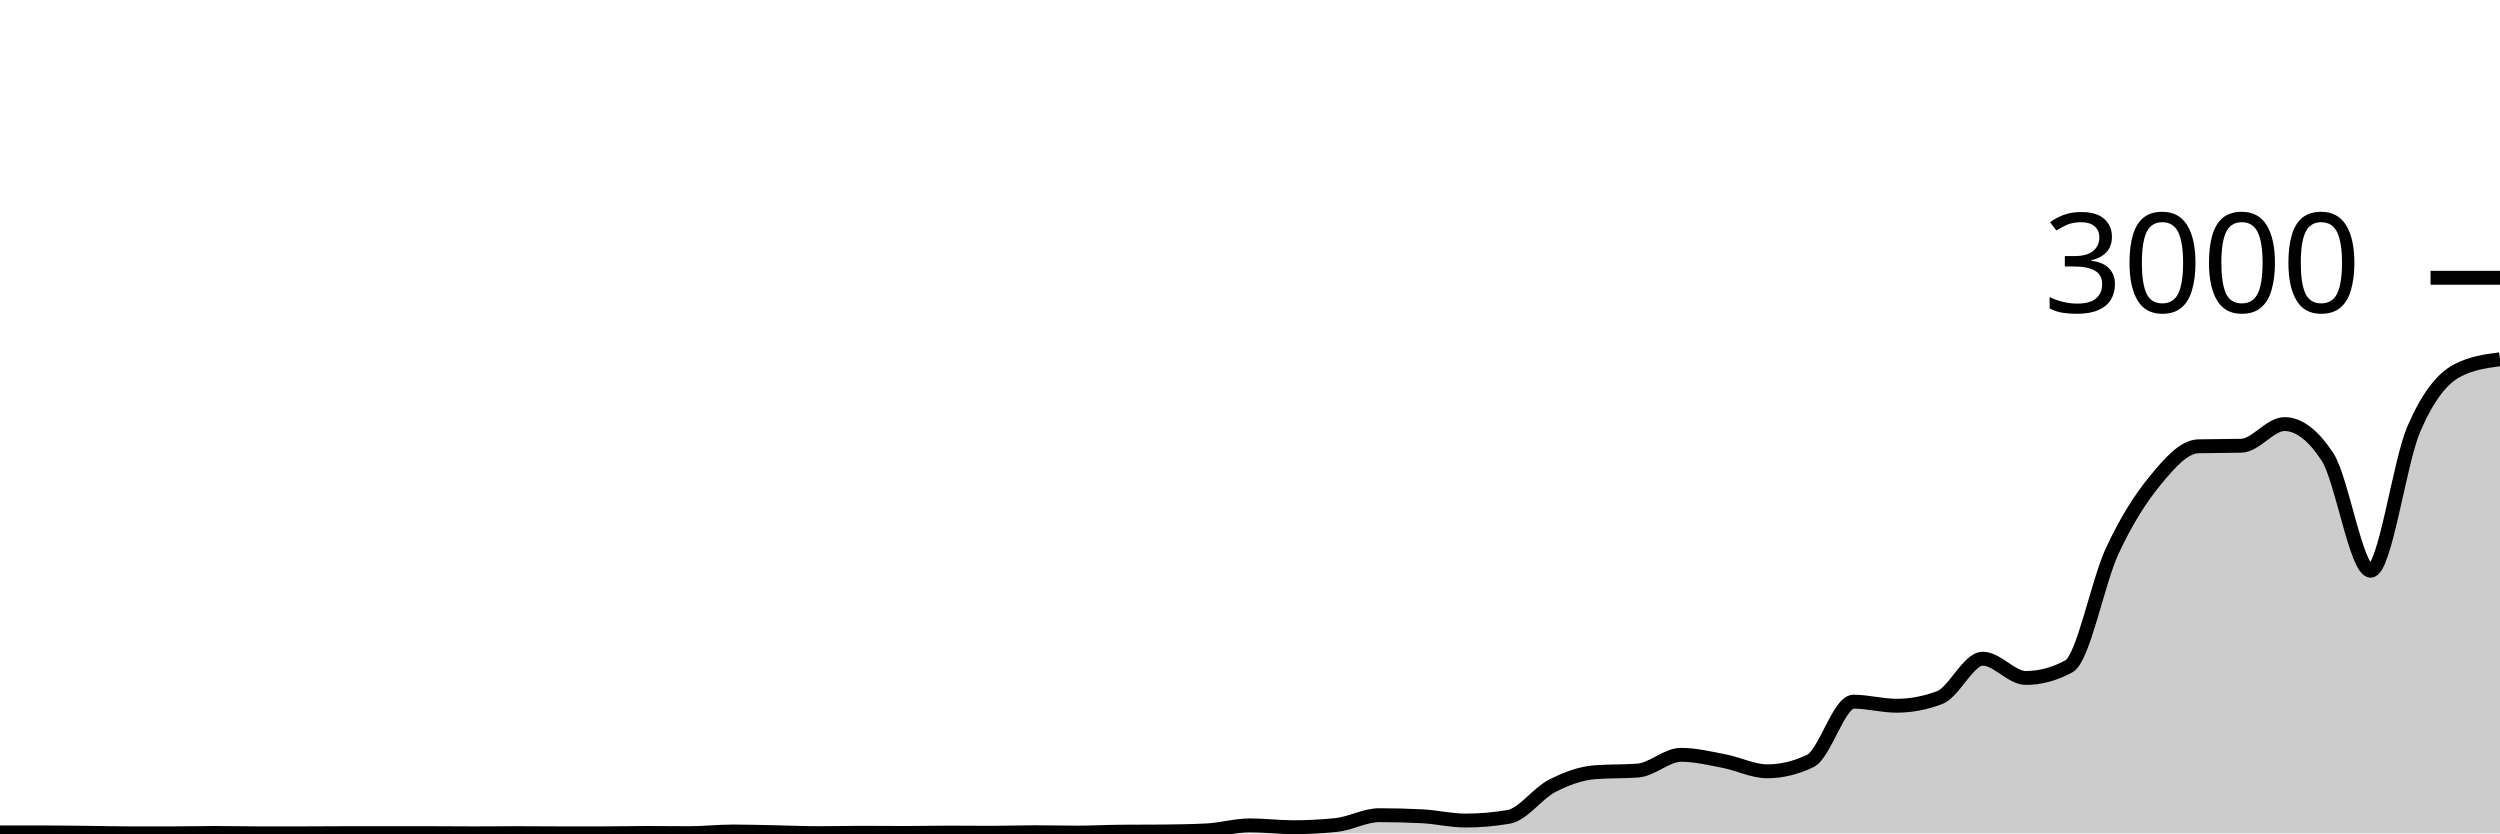
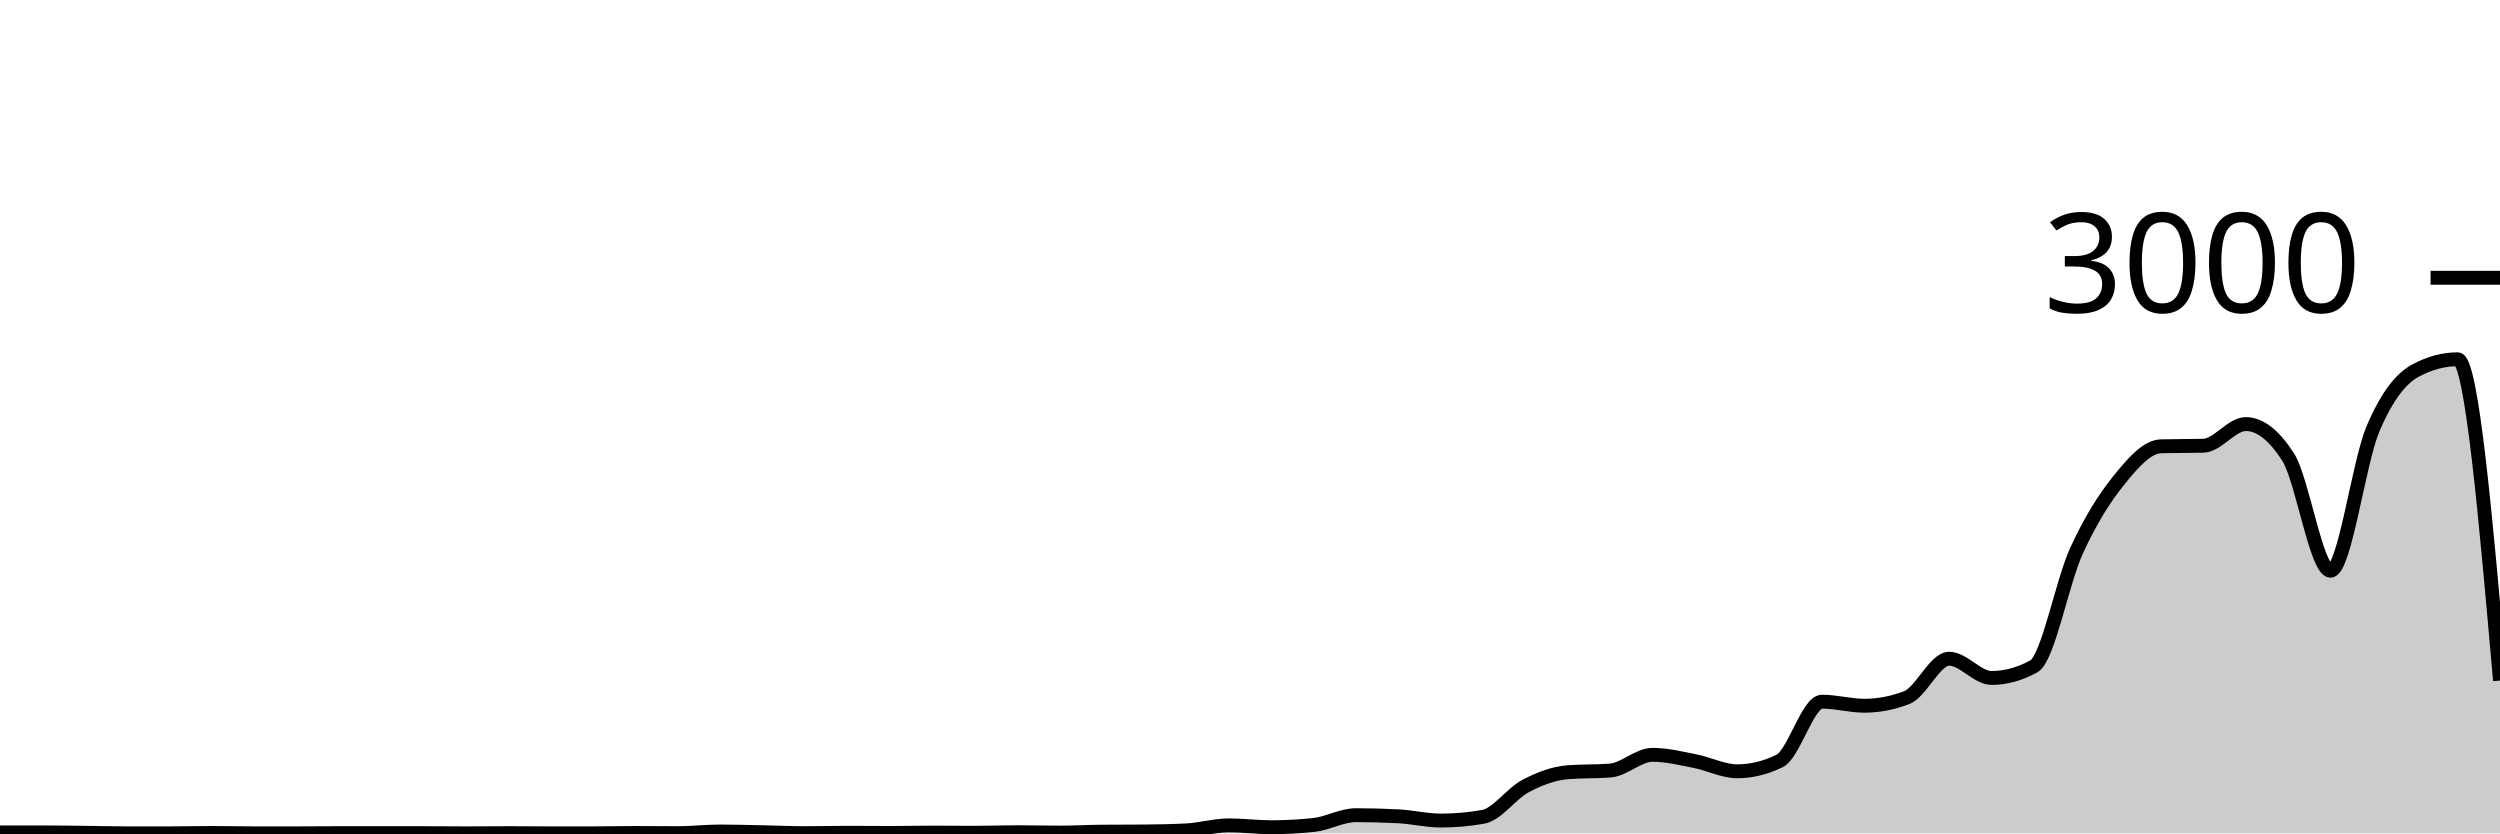
<svg xmlns="http://www.w3.org/2000/svg" viewBox="0 0 180 60">
  <g transform="translate(0,20)">
-     <path class="area" fill="rgba(0, 0, 0, 0.2)" d="M0,39.933C1.034,39.933,2.069,39.933,3.103,39.933C4.138,39.933,5.172,39.949,6.207,39.96C7.241,39.971,8.276,40,9.31,40C10.345,40,11.379,40,12.414,40C13.448,40,14.483,39.973,15.517,39.973C16.552,39.973,17.586,40,18.621,40C19.655,40,20.69,40,21.724,40C22.759,40,23.793,39.987,24.828,39.987C25.862,39.987,26.897,39.987,27.931,39.987C28.966,39.987,30,39.987,31.034,39.987C32.069,39.987,33.103,40,34.138,40C35.172,40,36.207,39.987,37.241,39.987C38.276,39.987,39.31,40,40.345,40C41.379,40,42.414,40,43.448,40C44.483,40,45.517,39.973,46.552,39.973C47.586,39.973,48.621,39.987,49.655,39.987C50.69,39.987,51.724,39.867,52.759,39.867C53.793,39.867,54.828,39.9,55.862,39.92C56.897,39.94,57.931,39.987,58.966,39.987C60,39.987,61.034,39.96,62.069,39.96C63.103,39.96,64.138,39.973,65.172,39.973C66.207,39.973,67.241,39.947,68.276,39.947C69.31,39.947,70.345,39.96,71.379,39.96C72.414,39.96,73.448,39.92,74.483,39.92C75.517,39.92,76.552,39.947,77.586,39.947C78.621,39.947,79.655,39.889,80.69,39.88C81.724,39.871,82.759,39.876,83.793,39.867C84.828,39.858,85.862,39.84,86.897,39.787C87.931,39.733,88.966,39.427,90,39.427C91.034,39.427,92.069,39.56,93.103,39.56C94.138,39.56,95.172,39.507,96.207,39.4C97.241,39.293,98.276,38.693,99.31,38.693C100.345,38.693,101.379,38.72,102.414,38.773C103.448,38.827,104.483,39.08,105.517,39.08C106.552,39.08,107.586,38.991,108.621,38.813C109.655,38.636,110.69,37.136,111.724,36.6C112.759,36.064,113.793,35.68,114.828,35.6C115.862,35.52,116.897,35.56,117.931,35.48C118.966,35.4,120,34.347,121.034,34.347C122.069,34.347,123.103,34.602,124.138,34.8C125.172,34.998,126.207,35.533,127.241,35.533C128.276,35.533,129.31,35.284,130.345,34.787C131.379,34.289,132.414,30.52,133.448,30.52C134.483,30.52,135.517,30.813,136.552,30.813C137.586,30.813,138.621,30.618,139.655,30.227C140.69,29.836,141.724,27.427,142.759,27.427C143.793,27.427,144.828,28.813,145.862,28.813C146.897,28.813,147.931,28.533,148.966,27.973C150,27.413,151.034,21.922,152.069,19.693C153.103,17.464,154.138,15.86,155.172,14.6C156.207,13.34,157.241,12.16,158.276,12.133C159.31,12.107,160.345,12.12,161.379,12.093C162.414,12.067,163.448,10.533,164.483,10.533C165.517,10.533,166.552,11.324,167.586,12.907C168.621,14.489,169.655,21.093,170.69,21.093C171.724,21.093,172.759,13.293,173.793,10.893C174.828,8.493,175.862,7.244,176.897,6.693C177.931,6.142,178.966,6.004,180,5.867L180,40C178.966,40,177.931,40,176.897,40C175.862,40,174.828,40,173.793,40C172.759,40,171.724,40,170.69,40C169.655,40,168.621,40,167.586,40C166.552,40,165.517,40,164.483,40C163.448,40,162.414,40,161.379,40C160.345,40,159.31,40,158.276,40C157.241,40,156.207,40,155.172,40C154.138,40,153.103,40,152.069,40C151.034,40,150,40,148.966,40C147.931,40,146.897,40,145.862,40C144.828,40,143.793,40,142.759,40C141.724,40,140.69,40,139.655,40C138.621,40,137.586,40,136.552,40C135.517,40,134.483,40,133.448,40C132.414,40,131.379,40,130.345,40C129.31,40,128.276,40,127.241,40C126.207,40,125.172,40,124.138,40C123.103,40,122.069,40,121.034,40C120,40,118.966,40,117.931,40C116.897,40,115.862,40,114.828,40C113.793,40,112.759,40,111.724,40C110.69,40,109.655,40,108.621,40C107.586,40,106.552,40,105.517,40C104.483,40,103.448,40,102.414,40C101.379,40,100.345,40,99.31,40C98.276,40,97.241,40,96.207,40C95.172,40,94.138,40,93.103,40C92.069,40,91.034,40,90,40C88.966,40,87.931,40,86.897,40C85.862,40,84.828,40,83.793,40C82.759,40,81.724,40,80.69,40C79.655,40,78.621,40,77.586,40C76.552,40,75.517,40,74.483,40C73.448,40,72.414,40,71.379,40C70.345,40,69.31,40,68.276,40C67.241,40,66.207,40,65.172,40C64.138,40,63.103,40,62.069,40C61.034,40,60,40,58.966,40C57.931,40,56.897,40,55.862,40C54.828,40,53.793,40,52.759,40C51.724,40,50.69,40,49.655,40C48.621,40,47.586,40,46.552,40C45.517,40,44.483,40,43.448,40C42.414,40,41.379,40,40.345,40C39.31,40,38.276,40,37.241,40C36.207,40,35.172,40,34.138,40C33.103,40,32.069,40,31.034,40C30,40,28.966,40,27.931,40C26.897,40,25.862,40,24.828,40C23.793,40,22.759,40,21.724,40C20.69,40,19.655,40,18.621,40C17.586,40,16.552,40,15.517,40C14.483,40,13.448,40,12.414,40C11.379,40,10.345,40,9.31,40C8.276,40,7.241,40,6.207,40C5.172,40,4.138,40,3.103,40C2.069,40,1.034,40,0,40Z" />
-     <path class="line" stroke="black" fill="none" d="M0,39.933C1.034,39.933,2.069,39.933,3.103,39.933C4.138,39.933,5.172,39.949,6.207,39.96C7.241,39.971,8.276,40,9.31,40C10.345,40,11.379,40,12.414,40C13.448,40,14.483,39.973,15.517,39.973C16.552,39.973,17.586,40,18.621,40C19.655,40,20.69,40,21.724,40C22.759,40,23.793,39.987,24.828,39.987C25.862,39.987,26.897,39.987,27.931,39.987C28.966,39.987,30,39.987,31.034,39.987C32.069,39.987,33.103,40,34.138,40C35.172,40,36.207,39.987,37.241,39.987C38.276,39.987,39.31,40,40.345,40C41.379,40,42.414,40,43.448,40C44.483,40,45.517,39.973,46.552,39.973C47.586,39.973,48.621,39.987,49.655,39.987C50.69,39.987,51.724,39.867,52.759,39.867C53.793,39.867,54.828,39.9,55.862,39.92C56.897,39.94,57.931,39.987,58.966,39.987C60,39.987,61.034,39.96,62.069,39.96C63.103,39.96,64.138,39.973,65.172,39.973C66.207,39.973,67.241,39.947,68.276,39.947C69.31,39.947,70.345,39.96,71.379,39.96C72.414,39.96,73.448,39.92,74.483,39.92C75.517,39.92,76.552,39.947,77.586,39.947C78.621,39.947,79.655,39.889,80.69,39.88C81.724,39.871,82.759,39.876,83.793,39.867C84.828,39.858,85.862,39.84,86.897,39.787C87.931,39.733,88.966,39.427,90,39.427C91.034,39.427,92.069,39.56,93.103,39.56C94.138,39.56,95.172,39.507,96.207,39.4C97.241,39.293,98.276,38.693,99.31,38.693C100.345,38.693,101.379,38.72,102.414,38.773C103.448,38.827,104.483,39.08,105.517,39.08C106.552,39.08,107.586,38.991,108.621,38.813C109.655,38.636,110.69,37.136,111.724,36.6C112.759,36.064,113.793,35.68,114.828,35.6C115.862,35.52,116.897,35.56,117.931,35.48C118.966,35.4,120,34.347,121.034,34.347C122.069,34.347,123.103,34.602,124.138,34.8C125.172,34.998,126.207,35.533,127.241,35.533C128.276,35.533,129.31,35.284,130.345,34.787C131.379,34.289,132.414,30.52,133.448,30.52C134.483,30.52,135.517,30.813,136.552,30.813C137.586,30.813,138.621,30.618,139.655,30.227C140.69,29.836,141.724,27.427,142.759,27.427C143.793,27.427,144.828,28.813,145.862,28.813C146.897,28.813,147.931,28.533,148.966,27.973C150,27.413,151.034,21.922,152.069,19.693C153.103,17.464,154.138,15.86,155.172,14.6C156.207,13.34,157.241,12.16,158.276,12.133C159.31,12.107,160.345,12.12,161.379,12.093C162.414,12.067,163.448,10.533,164.483,10.533C165.517,10.533,166.552,11.324,167.586,12.907C168.621,14.489,169.655,21.093,170.69,21.093C171.724,21.093,172.759,13.293,173.793,10.893C174.828,8.493,175.862,7.244,176.897,6.693C177.931,6.142,178.966,6.004,180,5.867" />
+     <path class="area" fill="rgba(0, 0, 0, 0.2)" d="M0,39.933C1.017,39.933,2.034,39.933,3.051,39.933C4.068,39.933,5.085,39.949,6.102,39.96C7.119,39.971,8.136,40,9.153,40C10.169,40,11.186,40,12.203,40C13.22,40,14.237,39.973,15.254,39.973C16.271,39.973,17.288,40,18.305,40C19.322,40,20.339,40,21.356,40C22.373,40,23.39,39.987,24.407,39.987C25.424,39.987,26.441,39.987,27.458,39.987C28.475,39.987,29.492,39.987,30.508,39.987C31.525,39.987,32.542,40,33.559,40C34.576,40,35.593,39.987,36.61,39.987C37.627,39.987,38.644,40,39.661,40C40.678,40,41.695,40,42.712,40C43.729,40,44.746,39.973,45.763,39.973C46.78,39.973,47.797,39.987,48.814,39.987C49.831,39.987,50.847,39.867,51.864,39.867C52.881,39.867,53.898,39.9,54.915,39.92C55.932,39.94,56.949,39.987,57.966,39.987C58.983,39.987,60,39.96,61.017,39.96C62.034,39.96,63.051,39.973,64.068,39.973C65.085,39.973,66.102,39.947,67.119,39.947C68.136,39.947,69.153,39.96,70.169,39.96C71.186,39.96,72.203,39.92,73.22,39.92C74.237,39.92,75.254,39.947,76.271,39.947C77.288,39.947,78.305,39.889,79.322,39.88C80.339,39.871,81.356,39.876,82.373,39.867C83.39,39.858,84.407,39.84,85.424,39.787C86.441,39.733,87.458,39.427,88.475,39.427C89.492,39.427,90.508,39.56,91.525,39.56C92.542,39.56,93.559,39.507,94.576,39.4C95.593,39.293,96.61,38.693,97.627,38.693C98.644,38.693,99.661,38.72,100.678,38.773C101.695,38.827,102.712,39.08,103.729,39.08C104.746,39.08,105.763,38.991,106.78,38.813C107.797,38.636,108.814,37.136,109.831,36.6C110.847,36.064,111.864,35.68,112.881,35.6C113.898,35.52,114.915,35.56,115.932,35.48C116.949,35.4,117.966,34.347,118.983,34.347C120,34.347,121.017,34.602,122.034,34.8C123.051,34.998,124.068,35.533,125.085,35.533C126.102,35.533,127.119,35.284,128.136,34.787C129.153,34.289,130.169,30.52,131.186,30.52C132.203,30.52,133.22,30.813,134.237,30.813C135.254,30.813,136.271,30.618,137.288,30.227C138.305,29.836,139.322,27.427,140.339,27.427C141.356,27.427,142.373,28.813,143.39,28.813C144.407,28.813,145.424,28.533,146.441,27.973C147.458,27.413,148.475,21.922,149.492,19.693C150.508,17.464,151.525,15.86,152.542,14.6C153.559,13.34,154.576,12.16,155.593,12.133C156.61,12.107,157.627,12.12,158.644,12.093C159.661,12.067,160.678,10.533,161.695,10.533C162.712,10.533,163.729,11.324,164.746,12.907C165.763,14.489,166.78,21.093,167.797,21.093C168.814,21.093,169.831,13.293,170.847,10.893C171.864,8.493,172.881,7.244,173.898,6.693C174.915,6.142,175.932,5.867,176.949,5.867C177.966,5.867,178.983,17.433,180,29L180,40C178.983,40,177.966,40,176.949,40C175.932,40,174.915,40,173.898,40C172.881,40,171.864,40,170.847,40C169.831,40,168.814,40,167.797,40C166.78,40,165.763,40,164.746,40C163.729,40,162.712,40,161.695,40C160.678,40,159.661,40,158.644,40C157.627,40,156.61,40,155.593,40C154.576,40,153.559,40,152.542,40C151.525,40,150.508,40,149.492,40C148.475,40,147.458,40,146.441,40C145.424,40,144.407,40,143.39,40C142.373,40,141.356,40,140.339,40C139.322,40,138.305,40,137.288,40C136.271,40,135.254,40,134.237,40C133.22,40,132.203,40,131.186,40C130.169,40,129.153,40,128.136,40C127.119,40,126.102,40,125.085,40C124.068,40,123.051,40,122.034,40C121.017,40,120,40,118.983,40C117.966,40,116.949,40,115.932,40C114.915,40,113.898,40,112.881,40C111.864,40,110.847,40,109.831,40C108.814,40,107.797,40,106.78,40C105.763,40,104.746,40,103.729,40C102.712,40,101.695,40,100.678,40C99.661,40,98.644,40,97.627,40C96.61,40,95.593,40,94.576,40C93.559,40,92.542,40,91.525,40C90.508,40,89.492,40,88.475,40C87.458,40,86.441,40,85.424,40C84.407,40,83.39,40,82.373,40C81.356,40,80.339,40,79.322,40C78.305,40,77.288,40,76.271,40C75.254,40,74.237,40,73.22,40C72.203,40,71.186,40,70.169,40C69.153,40,68.136,40,67.119,40C66.102,40,65.085,40,64.068,40C63.051,40,62.034,40,61.017,40C60,40,58.983,40,57.966,40C56.949,40,55.932,40,54.915,40C53.898,40,52.881,40,51.864,40C50.847,40,49.831,40,48.814,40C47.797,40,46.78,40,45.763,40C44.746,40,43.729,40,42.712,40C41.695,40,40.678,40,39.661,40C38.644,40,37.627,40,36.61,40C35.593,40,34.576,40,33.559,40C32.542,40,31.525,40,30.508,40C29.492,40,28.475,40,27.458,40C26.441,40,25.424,40,24.407,40C23.39,40,22.373,40,21.356,40C20.339,40,19.322,40,18.305,40C17.288,40,16.271,40,15.254,40C14.237,40,13.22,40,12.203,40C11.186,40,10.169,40,9.153,40C8.136,40,7.119,40,6.102,40C5.085,40,4.068,40,3.051,40C2.034,40,1.017,40,0,40Z" />
+     <path class="line" stroke="black" fill="none" d="M0,39.933C1.017,39.933,2.034,39.933,3.051,39.933C4.068,39.933,5.085,39.949,6.102,39.96C7.119,39.971,8.136,40,9.153,40C10.169,40,11.186,40,12.203,40C13.22,40,14.237,39.973,15.254,39.973C16.271,39.973,17.288,40,18.305,40C19.322,40,20.339,40,21.356,40C22.373,40,23.39,39.987,24.407,39.987C25.424,39.987,26.441,39.987,27.458,39.987C28.475,39.987,29.492,39.987,30.508,39.987C31.525,39.987,32.542,40,33.559,40C34.576,40,35.593,39.987,36.61,39.987C37.627,39.987,38.644,40,39.661,40C40.678,40,41.695,40,42.712,40C43.729,40,44.746,39.973,45.763,39.973C46.78,39.973,47.797,39.987,48.814,39.987C49.831,39.987,50.847,39.867,51.864,39.867C52.881,39.867,53.898,39.9,54.915,39.92C55.932,39.94,56.949,39.987,57.966,39.987C58.983,39.987,60,39.96,61.017,39.96C62.034,39.96,63.051,39.973,64.068,39.973C65.085,39.973,66.102,39.947,67.119,39.947C68.136,39.947,69.153,39.96,70.169,39.96C71.186,39.96,72.203,39.92,73.22,39.92C74.237,39.92,75.254,39.947,76.271,39.947C77.288,39.947,78.305,39.889,79.322,39.88C80.339,39.871,81.356,39.876,82.373,39.867C83.39,39.858,84.407,39.84,85.424,39.787C86.441,39.733,87.458,39.427,88.475,39.427C89.492,39.427,90.508,39.56,91.525,39.56C92.542,39.56,93.559,39.507,94.576,39.4C95.593,39.293,96.61,38.693,97.627,38.693C98.644,38.693,99.661,38.72,100.678,38.773C101.695,38.827,102.712,39.08,103.729,39.08C104.746,39.08,105.763,38.991,106.78,38.813C107.797,38.636,108.814,37.136,109.831,36.6C110.847,36.064,111.864,35.68,112.881,35.6C113.898,35.52,114.915,35.56,115.932,35.48C116.949,35.4,117.966,34.347,118.983,34.347C120,34.347,121.017,34.602,122.034,34.8C123.051,34.998,124.068,35.533,125.085,35.533C126.102,35.533,127.119,35.284,128.136,34.787C129.153,34.289,130.169,30.52,131.186,30.52C132.203,30.52,133.22,30.813,134.237,30.813C135.254,30.813,136.271,30.618,137.288,30.227C138.305,29.836,139.322,27.427,140.339,27.427C141.356,27.427,142.373,28.813,143.39,28.813C144.407,28.813,145.424,28.533,146.441,27.973C147.458,27.413,148.475,21.922,149.492,19.693C150.508,17.464,151.525,15.86,152.542,14.6C153.559,13.34,154.576,12.16,155.593,12.133C156.61,12.107,157.627,12.12,158.644,12.093C159.661,12.067,160.678,10.533,161.695,10.533C162.712,10.533,163.729,11.324,164.746,12.907C165.763,14.489,166.78,21.093,167.797,21.093C168.814,21.093,169.831,13.293,170.847,10.893C171.864,8.493,172.881,7.244,173.898,6.693C174.915,6.142,175.932,5.867,176.949,5.867C177.966,5.867,178.983,17.433,180,29" />
    <path class="axis-ceiling" stroke-width="1" stroke="black" fill="none" d="M175,0L180,0" />
    <text class="axis-ceiling-label" font-family="sans-serif" text-anchor="end" font-size="10px" x="170" y="2.5">3000</text>
  </g>
</svg>
